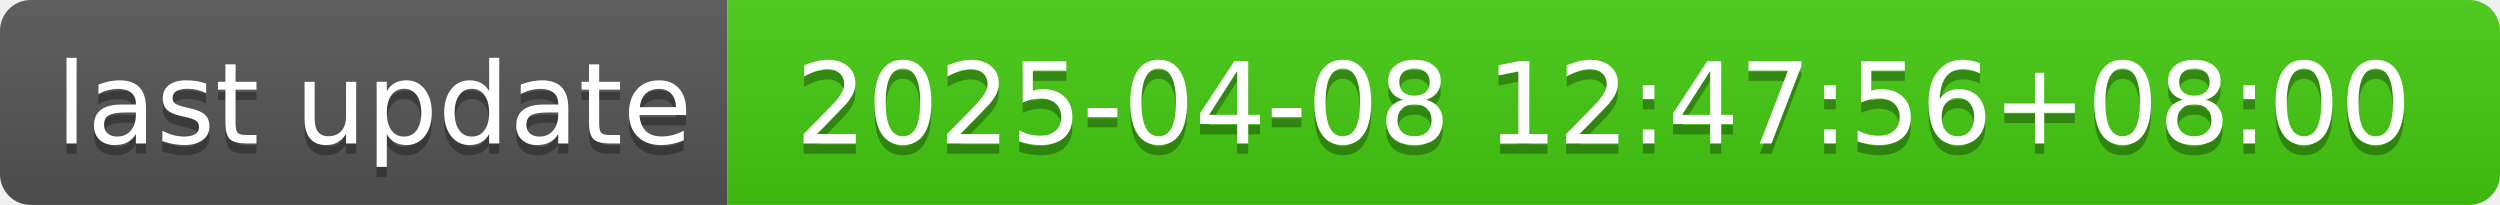
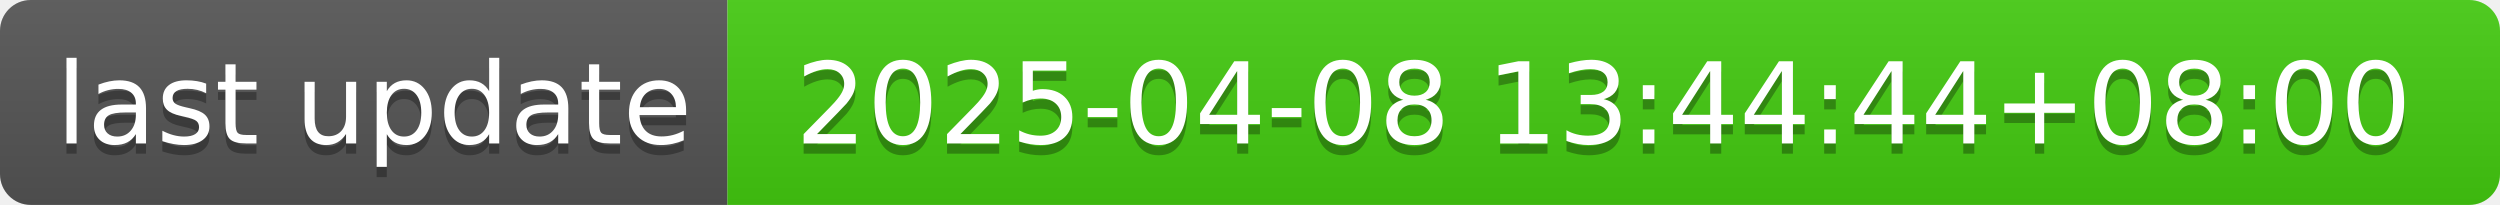
- <svg xmlns="http://www.w3.org/2000/svg" width="244" height="20" role="img" aria-label="last update: 2025-04-08 12:47:56+08:00">
+ <svg xmlns="http://www.w3.org/2000/svg" width="244" height="20" role="img" aria-label="last update: 2025-04-08 13:44:44+08:00">
  <linearGradient id="s" x2="0" y2="100%">
    <stop offset="0" stop-color="#bbb" stop-opacity=".1" />
    <stop offset="1" stop-opacity=".1" />
  </linearGradient>
  <clipPath id="r">
    <rect width="244" height="20" rx="3" fill="#fff" />
  </clipPath>
  <g clip-path="url(#r)">
    <rect width="71" height="20" fill="#555" />
    <rect x="71" width="173" height="20" fill="#4c1" />
    <rect width="244" height="20" fill="url(#s)" />
  </g>
  <g fill="#fff" text-anchor="middle" font-family="Verdana,Geneva,DejaVu Sans,sans-serif" text-rendering="geometricPrecision" font-size="110">
    <text aria-hidden="true" x="365" y="150" fill="#010101" fill-opacity=".3" transform="scale(.1)" textLength="610">last update</text>
    <text x="365" y="140" transform="scale(.1)" fill="#fff" textLength="610">last update</text>
-     <text aria-hidden="true" x="1565" y="150" fill="#010101" fill-opacity=".3" transform="scale(.1)" textLength="1630">2025-04-08 12:47:56+08:00</text>
-     <text x="1565" y="140" transform="scale(.1)" fill="#fff" textLength="1630">2025-04-08 12:47:56+08:00</text>
+     <text aria-hidden="true" x="1565" y="150" fill="#010101" fill-opacity=".3" transform="scale(.1)" textLength="1630">2025-04-08 13:44:44+08:00</text>
+     <text x="1565" y="140" transform="scale(.1)" fill="#fff" textLength="1630">2025-04-08 13:44:44+08:00</text>
  </g>
</svg>
